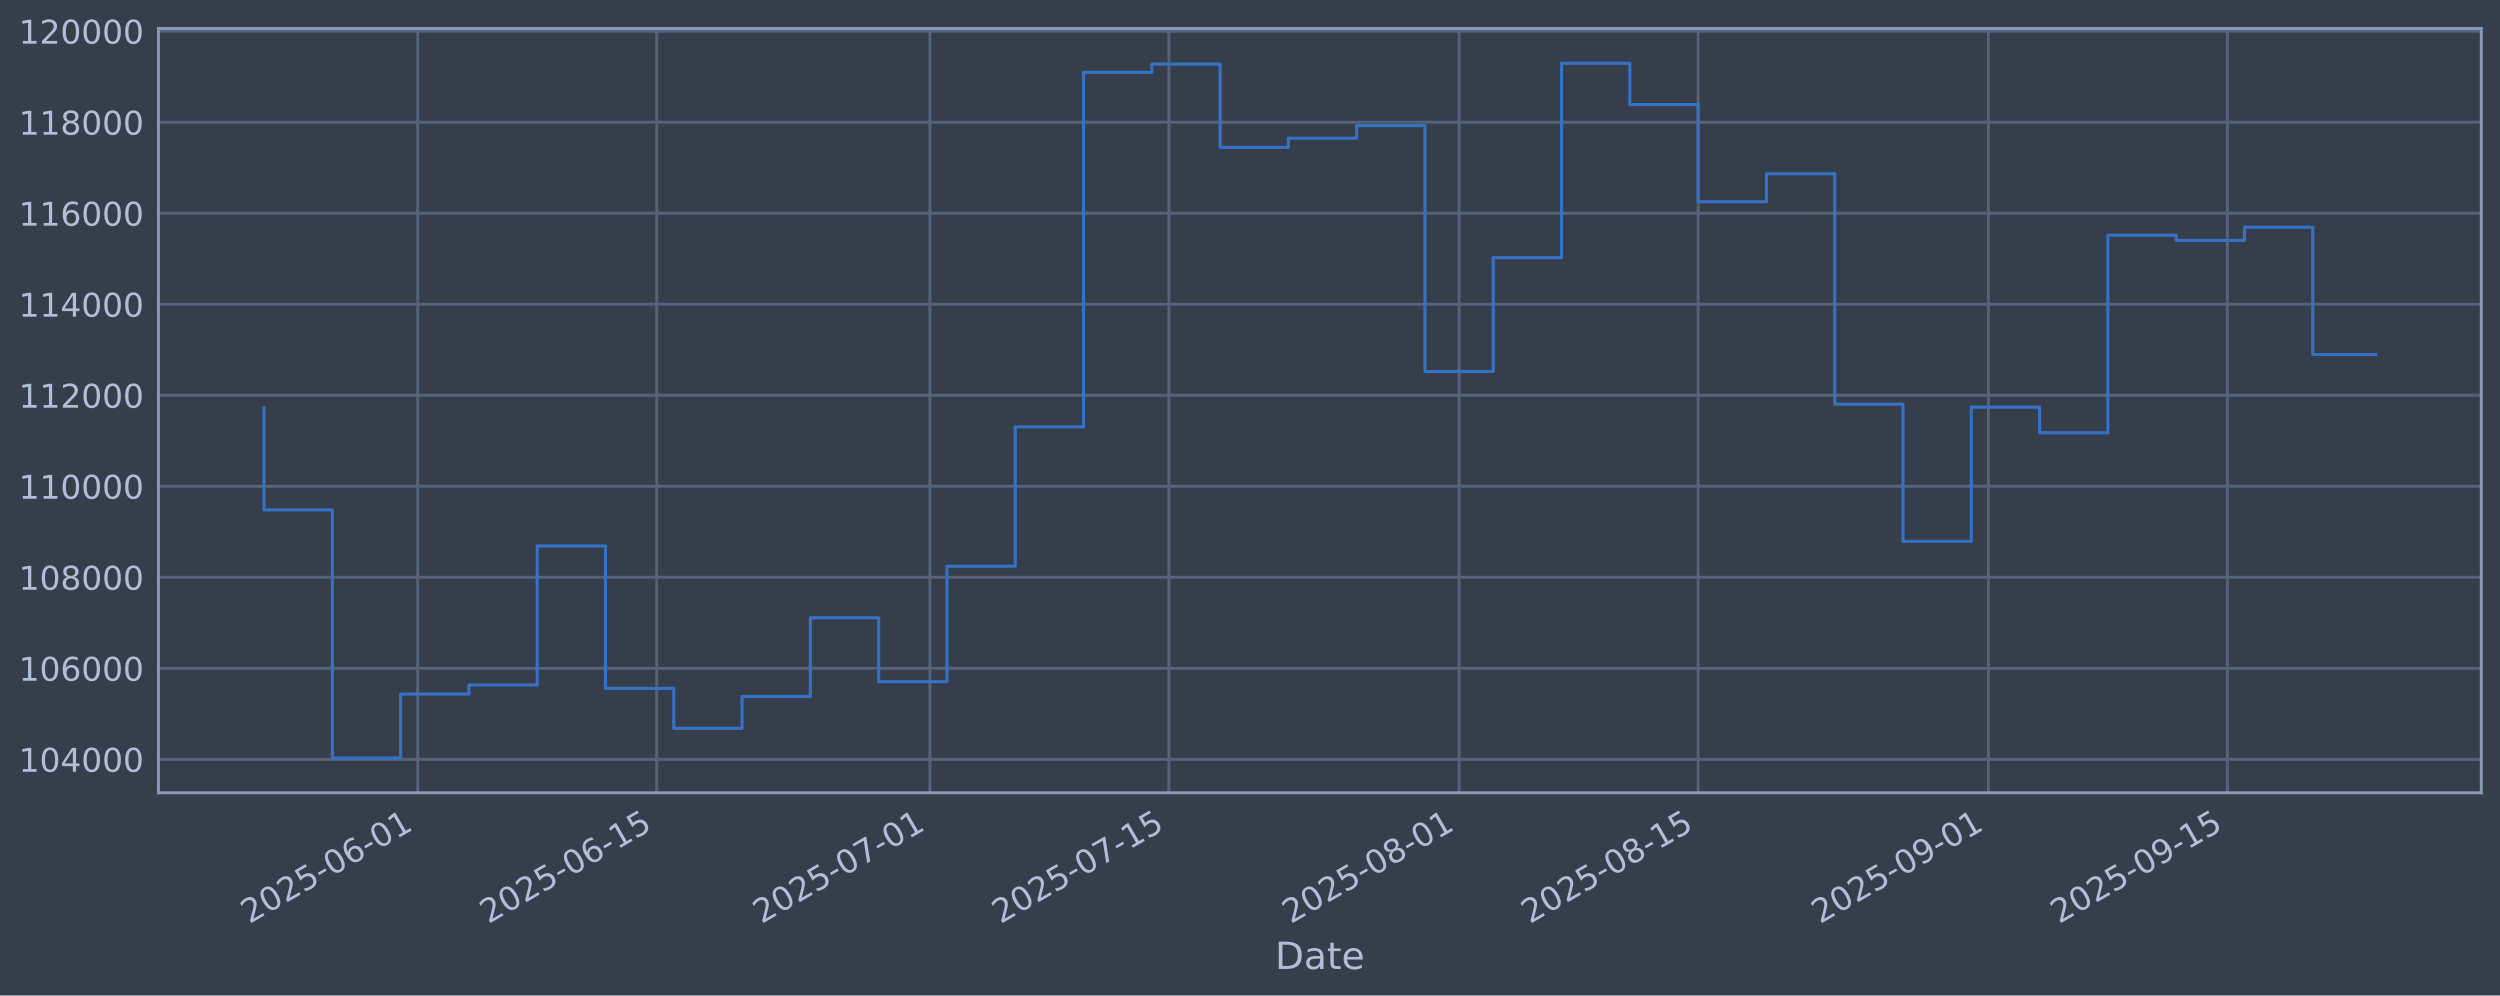
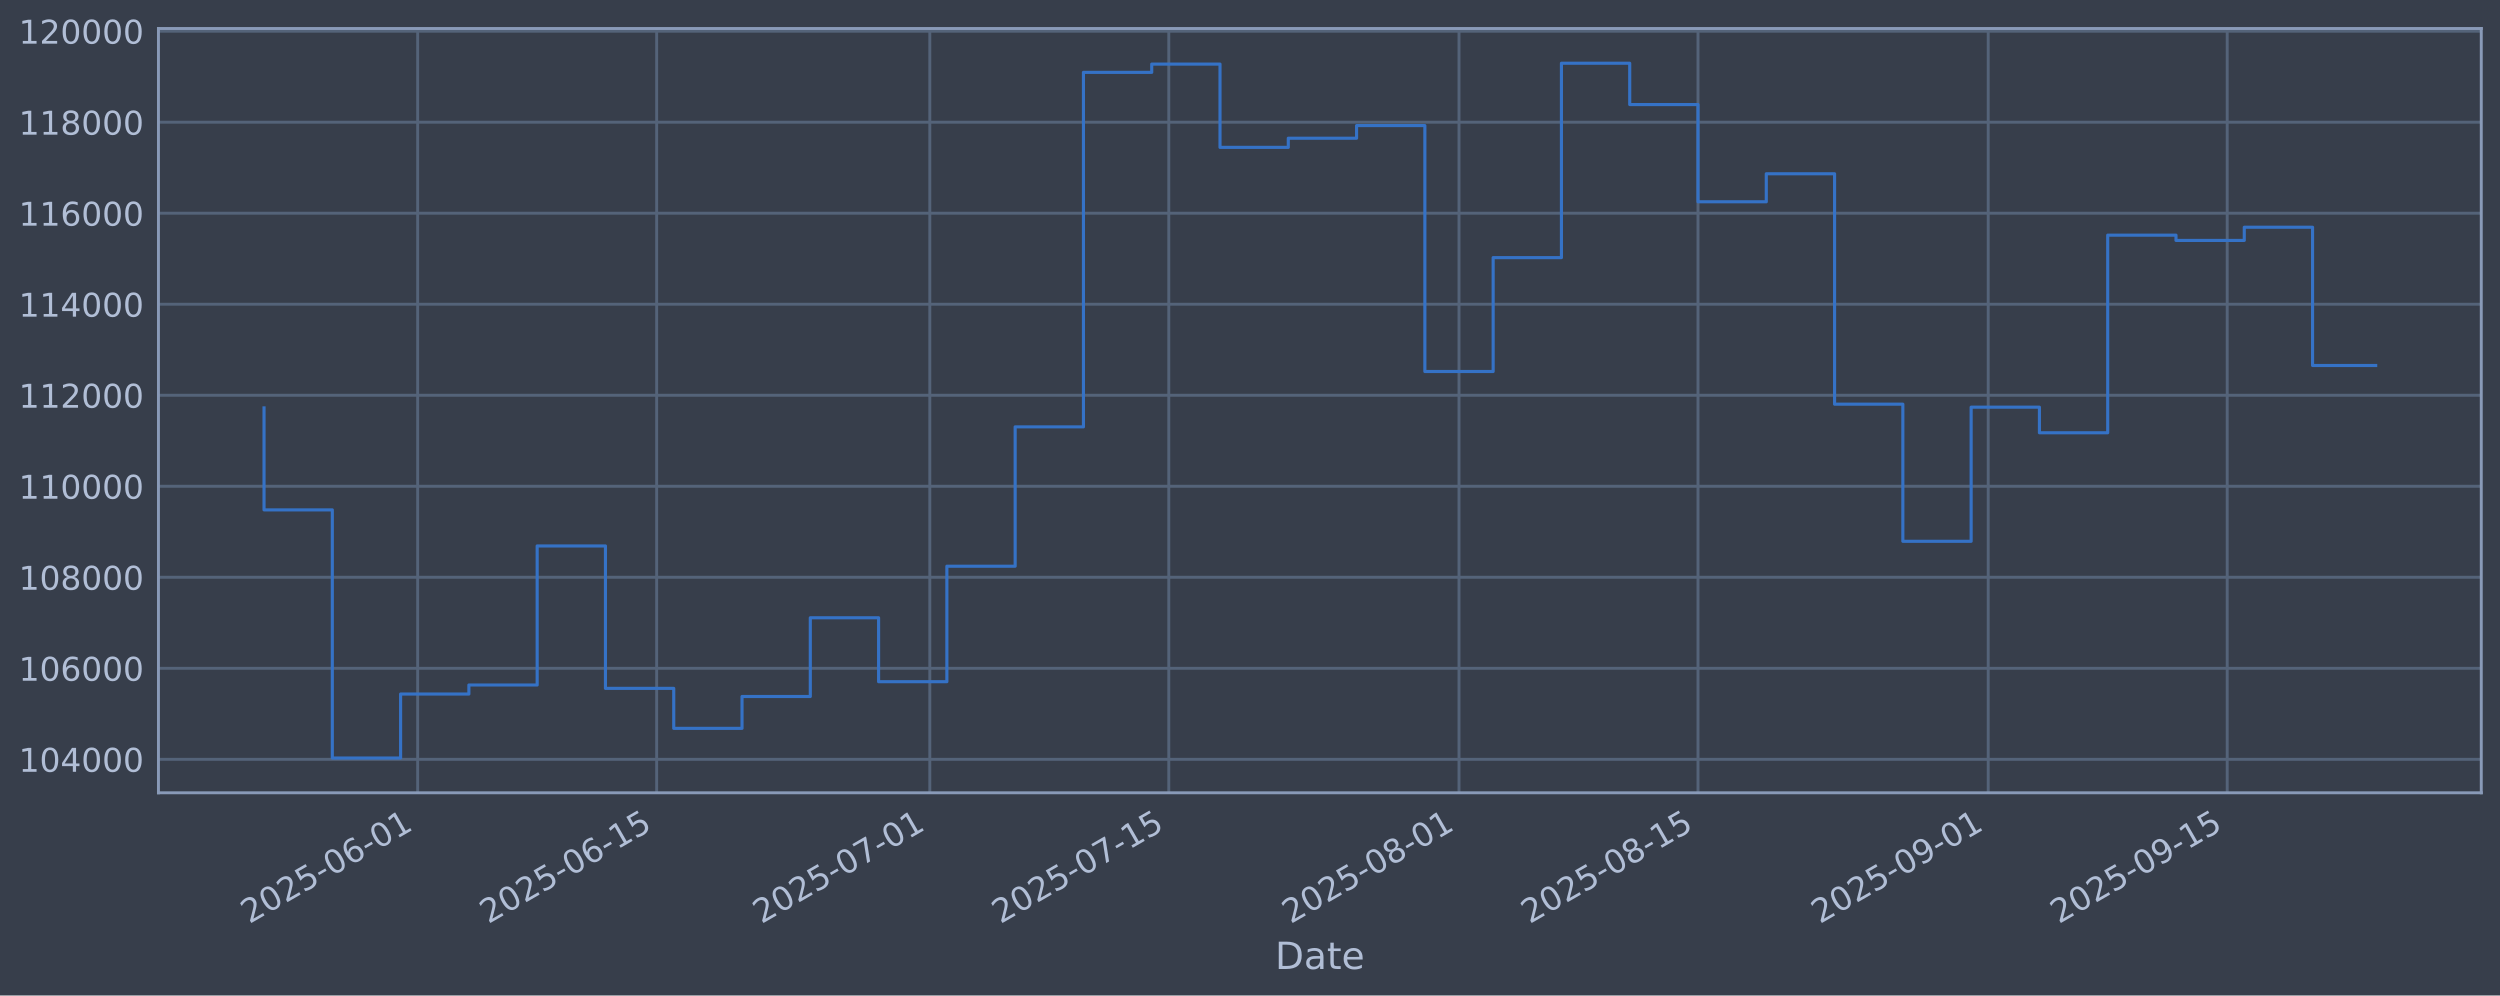
<svg xmlns="http://www.w3.org/2000/svg" xmlns:xlink="http://www.w3.org/1999/xlink" width="960.9pt" height="382.628pt" viewBox="0 0 960.9 382.628" version="1.1">
  <defs>
    <style type="text/css">*{stroke-linejoin: round; stroke-linecap: butt}</style>
  </defs>
  <g id="figure_1">
    <g id="patch_1">
      <path d="M 0 382.628  L 960.9 382.628  L 960.9 0  L 0 0  z " style="fill: #373e4b" />
    </g>
    <g id="axes_1">
      <g id="patch_2">
        <path d="M 60.901 304.718  L 953.701 304.718  L 953.701 10.958  L 60.901 10.958  z " style="fill: #373e4b" />
      </g>
      <g id="matplotlib.axis_1">
        <g id="xtick_1">
          <g id="line2d_1">
-             <path d="M 160.541 304.718  L 160.541 10.958  " clip-path="url(#p7e6802b091)" style="fill: none; stroke: #546379; stroke-width: 1.12; stroke-linecap: square" />
+             <path d="M 160.535 304.718  L 160.535 10.958  " clip-path="url(#pbe38206901)" style="fill: none; stroke: #546379; stroke-width: 1.12; stroke-linecap: square" />
          </g>
          <g id="line2d_2" />
          <g id="text_1">
-             <g style="fill: #b1bed6" transform="translate(95.81551 355.2226) rotate(-30) scale(0.126 -0.126)">
+             <g style="fill: #b1bed6" transform="translate(95.80974 355.2226) rotate(-30) scale(0.126 -0.126)">
              <defs>
                <path id="DejaVuSans-32" d="M 1228 531  L 3431 531  L 3431 0  L 469 0  L 469 531  Q 828 903 1448 1529  Q 2069 2156 2228 2338  Q 2531 2678 2651 2914  Q 2772 3150 2772 3378  Q 2772 3750 2511 3984  Q 2250 4219 1831 4219  Q 1534 4219 1204 4116  Q 875 4013 500 3803  L 500 4441  Q 881 4594 1212 4672  Q 1544 4750 1819 4750  Q 2544 4750 2975 4387  Q 3406 4025 3406 3419  Q 3406 3131 3298 2873  Q 3191 2616 2906 2266  Q 2828 2175 2409 1742  Q 1991 1309 1228 531  z " transform="scale(0.015625)" />
                <path id="DejaVuSans-30" d="M 2034 4250  Q 1547 4250 1301 3770  Q 1056 3291 1056 2328  Q 1056 1369 1301 889  Q 1547 409 2034 409  Q 2525 409 2770 889  Q 3016 1369 3016 2328  Q 3016 3291 2770 3770  Q 2525 4250 2034 4250  z M 2034 4750  Q 2819 4750 3233 4129  Q 3647 3509 3647 2328  Q 3647 1150 3233 529  Q 2819 -91 2034 -91  Q 1250 -91 836 529  Q 422 1150 422 2328  Q 422 3509 836 4129  Q 1250 4750 2034 4750  z " transform="scale(0.015625)" />
                <path id="DejaVuSans-35" d="M 691 4666  L 3169 4666  L 3169 4134  L 1269 4134  L 1269 2991  Q 1406 3038 1543 3061  Q 1681 3084 1819 3084  Q 2600 3084 3056 2656  Q 3513 2228 3513 1497  Q 3513 744 3044 326  Q 2575 -91 1722 -91  Q 1428 -91 1123 -41  Q 819 9 494 109  L 494 744  Q 775 591 1075 516  Q 1375 441 1709 441  Q 2250 441 2565 725  Q 2881 1009 2881 1497  Q 2881 1984 2565 2268  Q 2250 2553 1709 2553  Q 1456 2553 1204 2497  Q 953 2441 691 2322  L 691 4666  z " transform="scale(0.015625)" />
                <path id="DejaVuSans-2d" d="M 313 2009  L 1997 2009  L 1997 1497  L 313 1497  L 313 2009  z " transform="scale(0.015625)" />
                <path id="DejaVuSans-36" d="M 2113 2584  Q 1688 2584 1439 2293  Q 1191 2003 1191 1497  Q 1191 994 1439 701  Q 1688 409 2113 409  Q 2538 409 2786 701  Q 3034 994 3034 1497  Q 3034 2003 2786 2293  Q 2538 2584 2113 2584  z M 3366 4563  L 3366 3988  Q 3128 4100 2886 4159  Q 2644 4219 2406 4219  Q 1781 4219 1451 3797  Q 1122 3375 1075 2522  Q 1259 2794 1537 2939  Q 1816 3084 2150 3084  Q 2853 3084 3261 2657  Q 3669 2231 3669 1497  Q 3669 778 3244 343  Q 2819 -91 2113 -91  Q 1303 -91 875 529  Q 447 1150 447 2328  Q 447 3434 972 4092  Q 1497 4750 2381 4750  Q 2619 4750 2861 4703  Q 3103 4656 3366 4563  z " transform="scale(0.015625)" />
                <path id="DejaVuSans-31" d="M 794 531  L 1825 531  L 1825 4091  L 703 3866  L 703 4441  L 1819 4666  L 2450 4666  L 2450 531  L 3481 531  L 3481 0  L 794 0  L 794 531  z " transform="scale(0.015625)" />
              </defs>
              <use xlink:href="#DejaVuSans-32" />
              <use xlink:href="#DejaVuSans-30" transform="translate(63.62305 0)" />
              <use xlink:href="#DejaVuSans-32" transform="translate(127.2461 0)" />
              <use xlink:href="#DejaVuSans-35" transform="translate(190.8691 0)" />
              <use xlink:href="#DejaVuSans-2d" transform="translate(254.4922 0)" />
              <use xlink:href="#DejaVuSans-30" transform="translate(290.5762 0)" />
              <use xlink:href="#DejaVuSans-36" transform="translate(354.1992 0)" />
              <use xlink:href="#DejaVuSans-2d" transform="translate(417.8223 0)" />
              <use xlink:href="#DejaVuSans-30" transform="translate(453.9062 0)" />
              <use xlink:href="#DejaVuSans-31" transform="translate(517.5293 0)" />
            </g>
          </g>
        </g>
        <g id="xtick_2">
          <g id="line2d_3">
-             <path d="M 252.41 304.718  L 252.41 10.958  " clip-path="url(#p7e6802b091)" style="fill: none; stroke: #546379; stroke-width: 1.12; stroke-linecap: square" />
+             <path d="M 252.395 304.718  L 252.395 10.958  " clip-path="url(#pbe38206901)" style="fill: none; stroke: #546379; stroke-width: 1.12; stroke-linecap: square" />
          </g>
          <g id="line2d_4" />
          <g id="text_2">
-             <g style="fill: #b1bed6" transform="translate(187.6846 355.2226) rotate(-30) scale(0.126 -0.126)">
+             <g style="fill: #b1bed6" transform="translate(187.6699 355.2226) rotate(-30) scale(0.126 -0.126)">
              <use xlink:href="#DejaVuSans-32" />
              <use xlink:href="#DejaVuSans-30" transform="translate(63.62305 0)" />
              <use xlink:href="#DejaVuSans-32" transform="translate(127.2461 0)" />
              <use xlink:href="#DejaVuSans-35" transform="translate(190.8691 0)" />
              <use xlink:href="#DejaVuSans-2d" transform="translate(254.4922 0)" />
              <use xlink:href="#DejaVuSans-30" transform="translate(290.5762 0)" />
              <use xlink:href="#DejaVuSans-36" transform="translate(354.1992 0)" />
              <use xlink:href="#DejaVuSans-2d" transform="translate(417.8223 0)" />
              <use xlink:href="#DejaVuSans-31" transform="translate(453.9062 0)" />
              <use xlink:href="#DejaVuSans-35" transform="translate(517.5293 0)" />
            </g>
          </g>
        </g>
        <g id="xtick_3">
          <g id="line2d_5">
-             <path d="M 357.403 304.718  L 357.403 10.958  " clip-path="url(#p7e6802b091)" style="fill: none; stroke: #546379; stroke-width: 1.12; stroke-linecap: square" />
+             <path d="M 357.378 304.718  L 357.378 10.958  " clip-path="url(#pbe38206901)" style="fill: none; stroke: #546379; stroke-width: 1.12; stroke-linecap: square" />
          </g>
          <g id="line2d_6" />
          <g id="text_3">
-             <g style="fill: #b1bed6" transform="translate(292.6778 355.2226) rotate(-30) scale(0.126 -0.126)">
+             <g style="fill: #b1bed6" transform="translate(292.6529 355.2226) rotate(-30) scale(0.126 -0.126)">
              <defs>
                <path id="DejaVuSans-37" d="M 525 4666  L 3525 4666  L 3525 4397  L 1831 0  L 1172 0  L 2766 4134  L 525 4134  L 525 4666  z " transform="scale(0.015625)" />
              </defs>
              <use xlink:href="#DejaVuSans-32" />
              <use xlink:href="#DejaVuSans-30" transform="translate(63.62305 0)" />
              <use xlink:href="#DejaVuSans-32" transform="translate(127.2461 0)" />
              <use xlink:href="#DejaVuSans-35" transform="translate(190.8691 0)" />
              <use xlink:href="#DejaVuSans-2d" transform="translate(254.4922 0)" />
              <use xlink:href="#DejaVuSans-30" transform="translate(290.5762 0)" />
              <use xlink:href="#DejaVuSans-37" transform="translate(354.1992 0)" />
              <use xlink:href="#DejaVuSans-2d" transform="translate(417.8223 0)" />
              <use xlink:href="#DejaVuSans-30" transform="translate(453.9062 0)" />
              <use xlink:href="#DejaVuSans-31" transform="translate(517.5293 0)" />
            </g>
          </g>
        </g>
        <g id="xtick_4">
          <g id="line2d_7">
-             <path d="M 449.272 304.718  L 449.272 10.958  " clip-path="url(#p7e6802b091)" style="fill: none; stroke: #546379; stroke-width: 1.12; stroke-linecap: square" />
+             <path d="M 449.238 304.718  L 449.238 10.958  " clip-path="url(#pbe38206901)" style="fill: none; stroke: #546379; stroke-width: 1.12; stroke-linecap: square" />
          </g>
          <g id="line2d_8" />
          <g id="text_4">
-             <g style="fill: #b1bed6" transform="translate(384.5469 355.2226) rotate(-30) scale(0.126 -0.126)">
+             <g style="fill: #b1bed6" transform="translate(384.513 355.2226) rotate(-30) scale(0.126 -0.126)">
              <use xlink:href="#DejaVuSans-32" />
              <use xlink:href="#DejaVuSans-30" transform="translate(63.62305 0)" />
              <use xlink:href="#DejaVuSans-32" transform="translate(127.2461 0)" />
              <use xlink:href="#DejaVuSans-35" transform="translate(190.8691 0)" />
              <use xlink:href="#DejaVuSans-2d" transform="translate(254.4922 0)" />
              <use xlink:href="#DejaVuSans-30" transform="translate(290.5762 0)" />
              <use xlink:href="#DejaVuSans-37" transform="translate(354.1992 0)" />
              <use xlink:href="#DejaVuSans-2d" transform="translate(417.8223 0)" />
              <use xlink:href="#DejaVuSans-31" transform="translate(453.9062 0)" />
              <use xlink:href="#DejaVuSans-35" transform="translate(517.5293 0)" />
            </g>
          </g>
        </g>
        <g id="xtick_5">
          <g id="line2d_9">
-             <path d="M 560.828 304.718  L 560.828 10.958  " clip-path="url(#p7e6802b091)" style="fill: none; stroke: #546379; stroke-width: 1.12; stroke-linecap: square" />
+             <path d="M 560.783 304.718  L 560.783 10.958  " clip-path="url(#pbe38206901)" style="fill: none; stroke: #546379; stroke-width: 1.12; stroke-linecap: square" />
          </g>
          <g id="line2d_10" />
          <g id="text_5">
-             <g style="fill: #b1bed6" transform="translate(496.1022 355.2226) rotate(-30) scale(0.126 -0.126)">
+             <g style="fill: #b1bed6" transform="translate(496.0574 355.2226) rotate(-30) scale(0.126 -0.126)">
              <defs>
                <path id="DejaVuSans-38" d="M 2034 2216  Q 1584 2216 1326 1975  Q 1069 1734 1069 1313  Q 1069 891 1326 650  Q 1584 409 2034 409  Q 2484 409 2743 651  Q 3003 894 3003 1313  Q 3003 1734 2745 1975  Q 2488 2216 2034 2216  z M 1403 2484  Q 997 2584 770 2862  Q 544 3141 544 3541  Q 544 4100 942 4425  Q 1341 4750 2034 4750  Q 2731 4750 3128 4425  Q 3525 4100 3525 3541  Q 3525 3141 3298 2862  Q 3072 2584 2669 2484  Q 3125 2378 3379 2068  Q 3634 1759 3634 1313  Q 3634 634 3220 271  Q 2806 -91 2034 -91  Q 1263 -91 848 271  Q 434 634 434 1313  Q 434 1759 690 2068  Q 947 2378 1403 2484  z M 1172 3481  Q 1172 3119 1398 2916  Q 1625 2713 2034 2713  Q 2441 2713 2670 2916  Q 2900 3119 2900 3481  Q 2900 3844 2670 4047  Q 2441 4250 2034 4250  Q 1625 4250 1398 4047  Q 1172 3844 1172 3481  z " transform="scale(0.015625)" />
              </defs>
              <use xlink:href="#DejaVuSans-32" />
              <use xlink:href="#DejaVuSans-30" transform="translate(63.62305 0)" />
              <use xlink:href="#DejaVuSans-32" transform="translate(127.2461 0)" />
              <use xlink:href="#DejaVuSans-35" transform="translate(190.8691 0)" />
              <use xlink:href="#DejaVuSans-2d" transform="translate(254.4922 0)" />
              <use xlink:href="#DejaVuSans-30" transform="translate(290.5762 0)" />
              <use xlink:href="#DejaVuSans-38" transform="translate(354.1992 0)" />
              <use xlink:href="#DejaVuSans-2d" transform="translate(417.8223 0)" />
              <use xlink:href="#DejaVuSans-30" transform="translate(453.9062 0)" />
              <use xlink:href="#DejaVuSans-31" transform="translate(517.5293 0)" />
            </g>
          </g>
        </g>
        <g id="xtick_6">
          <g id="line2d_11">
-             <path d="M 652.697 304.718  L 652.697 10.958  " clip-path="url(#p7e6802b091)" style="fill: none; stroke: #546379; stroke-width: 1.12; stroke-linecap: square" />
+             <path d="M 652.643 304.718  L 652.643 10.958  " clip-path="url(#pbe38206901)" style="fill: none; stroke: #546379; stroke-width: 1.12; stroke-linecap: square" />
          </g>
          <g id="line2d_12" />
          <g id="text_6">
-             <g style="fill: #b1bed6" transform="translate(587.9713 355.2226) rotate(-30) scale(0.126 -0.126)">
+             <g style="fill: #b1bed6" transform="translate(587.9175 355.2226) rotate(-30) scale(0.126 -0.126)">
              <use xlink:href="#DejaVuSans-32" />
              <use xlink:href="#DejaVuSans-30" transform="translate(63.62305 0)" />
              <use xlink:href="#DejaVuSans-32" transform="translate(127.2461 0)" />
              <use xlink:href="#DejaVuSans-35" transform="translate(190.8691 0)" />
              <use xlink:href="#DejaVuSans-2d" transform="translate(254.4922 0)" />
              <use xlink:href="#DejaVuSans-30" transform="translate(290.5762 0)" />
              <use xlink:href="#DejaVuSans-38" transform="translate(354.1992 0)" />
              <use xlink:href="#DejaVuSans-2d" transform="translate(417.8223 0)" />
              <use xlink:href="#DejaVuSans-31" transform="translate(453.9062 0)" />
              <use xlink:href="#DejaVuSans-35" transform="translate(517.5293 0)" />
            </g>
          </g>
        </g>
        <g id="xtick_7">
          <g id="line2d_13">
-             <path d="M 764.252 304.718  L 764.252 10.958  " clip-path="url(#p7e6802b091)" style="fill: none; stroke: #546379; stroke-width: 1.12; stroke-linecap: square" />
+             <path d="M 764.187 304.718  L 764.187 10.958  " clip-path="url(#pbe38206901)" style="fill: none; stroke: #546379; stroke-width: 1.12; stroke-linecap: square" />
          </g>
          <g id="line2d_14" />
          <g id="text_7">
-             <g style="fill: #b1bed6" transform="translate(699.5266 355.2226) rotate(-30) scale(0.126 -0.126)">
+             <g style="fill: #b1bed6" transform="translate(699.462 355.2226) rotate(-30) scale(0.126 -0.126)">
              <defs>
                <path id="DejaVuSans-39" d="M 703 97  L 703 672  Q 941 559 1184 500  Q 1428 441 1663 441  Q 2288 441 2617 861  Q 2947 1281 2994 2138  Q 2813 1869 2534 1725  Q 2256 1581 1919 1581  Q 1219 1581 811 2004  Q 403 2428 403 3163  Q 403 3881 828 4315  Q 1253 4750 1959 4750  Q 2769 4750 3195 4129  Q 3622 3509 3622 2328  Q 3622 1225 3098 567  Q 2575 -91 1691 -91  Q 1453 -91 1209 -44  Q 966 3 703 97  z M 1959 2075  Q 2384 2075 2632 2365  Q 2881 2656 2881 3163  Q 2881 3666 2632 3958  Q 2384 4250 1959 4250  Q 1534 4250 1286 3958  Q 1038 3666 1038 3163  Q 1038 2656 1286 2365  Q 1534 2075 1959 2075  z " transform="scale(0.015625)" />
              </defs>
              <use xlink:href="#DejaVuSans-32" />
              <use xlink:href="#DejaVuSans-30" transform="translate(63.62305 0)" />
              <use xlink:href="#DejaVuSans-32" transform="translate(127.2461 0)" />
              <use xlink:href="#DejaVuSans-35" transform="translate(190.8691 0)" />
              <use xlink:href="#DejaVuSans-2d" transform="translate(254.4922 0)" />
              <use xlink:href="#DejaVuSans-30" transform="translate(290.5762 0)" />
              <use xlink:href="#DejaVuSans-39" transform="translate(354.1992 0)" />
              <use xlink:href="#DejaVuSans-2d" transform="translate(417.8223 0)" />
              <use xlink:href="#DejaVuSans-30" transform="translate(453.9062 0)" />
              <use xlink:href="#DejaVuSans-31" transform="translate(517.5293 0)" />
            </g>
          </g>
        </g>
        <g id="xtick_8">
          <g id="line2d_15">
-             <path d="M 856.121 304.718  L 856.121 10.958  " clip-path="url(#p7e6802b091)" style="fill: none; stroke: #546379; stroke-width: 1.12; stroke-linecap: square" />
+             <path d="M 856.048 304.718  L 856.048 10.958  " clip-path="url(#pbe38206901)" style="fill: none; stroke: #546379; stroke-width: 1.12; stroke-linecap: square" />
          </g>
          <g id="line2d_16" />
          <g id="text_8">
-             <g style="fill: #b1bed6" transform="translate(791.3957 355.2226) rotate(-30) scale(0.126 -0.126)">
+             <g style="fill: #b1bed6" transform="translate(791.3221 355.2226) rotate(-30) scale(0.126 -0.126)">
              <use xlink:href="#DejaVuSans-32" />
              <use xlink:href="#DejaVuSans-30" transform="translate(63.62305 0)" />
              <use xlink:href="#DejaVuSans-32" transform="translate(127.2461 0)" />
              <use xlink:href="#DejaVuSans-35" transform="translate(190.8691 0)" />
              <use xlink:href="#DejaVuSans-2d" transform="translate(254.4922 0)" />
              <use xlink:href="#DejaVuSans-30" transform="translate(290.5762 0)" />
              <use xlink:href="#DejaVuSans-39" transform="translate(354.1992 0)" />
              <use xlink:href="#DejaVuSans-2d" transform="translate(417.8223 0)" />
              <use xlink:href="#DejaVuSans-31" transform="translate(453.9062 0)" />
              <use xlink:href="#DejaVuSans-35" transform="translate(517.5293 0)" />
            </g>
          </g>
        </g>
        <g id="text_9">
          <g style="fill: #b1bed6" transform="translate(490.0914 372.4337) scale(0.144 -0.144)">
            <defs>
              <path id="DejaVuSans-44" d="M 1259 4147  L 1259 519  L 2022 519  Q 2988 519 3436 956  Q 3884 1394 3884 2338  Q 3884 3275 3436 3711  Q 2988 4147 2022 4147  L 1259 4147  z M 628 4666  L 1925 4666  Q 3281 4666 3915 4102  Q 4550 3538 4550 2338  Q 4550 1131 3912 565  Q 3275 0 1925 0  L 628 0  L 628 4666  z " transform="scale(0.015625)" />
              <path id="DejaVuSans-61" d="M 2194 1759  Q 1497 1759 1228 1600  Q 959 1441 959 1056  Q 959 750 1161 570  Q 1363 391 1709 391  Q 2188 391 2477 730  Q 2766 1069 2766 1631  L 2766 1759  L 2194 1759  z M 3341 1997  L 3341 0  L 2766 0  L 2766 531  Q 2569 213 2275 61  Q 1981 -91 1556 -91  Q 1019 -91 701 211  Q 384 513 384 1019  Q 384 1609 779 1909  Q 1175 2209 1959 2209  L 2766 2209  L 2766 2266  Q 2766 2663 2505 2880  Q 2244 3097 1772 3097  Q 1472 3097 1187 3025  Q 903 2953 641 2809  L 641 3341  Q 956 3463 1253 3523  Q 1550 3584 1831 3584  Q 2591 3584 2966 3190  Q 3341 2797 3341 1997  z " transform="scale(0.015625)" />
              <path id="DejaVuSans-74" d="M 1172 4494  L 1172 3500  L 2356 3500  L 2356 3053  L 1172 3053  L 1172 1153  Q 1172 725 1289 603  Q 1406 481 1766 481  L 2356 481  L 2356 0  L 1766 0  Q 1100 0 847 248  Q 594 497 594 1153  L 594 3053  L 172 3053  L 172 3500  L 594 3500  L 594 4494  L 1172 4494  z " transform="scale(0.015625)" />
              <path id="DejaVuSans-65" d="M 3597 1894  L 3597 1613  L 953 1613  Q 991 1019 1311 708  Q 1631 397 2203 397  Q 2534 397 2845 478  Q 3156 559 3463 722  L 3463 178  Q 3153 47 2828 -22  Q 2503 -91 2169 -91  Q 1331 -91 842 396  Q 353 884 353 1716  Q 353 2575 817 3079  Q 1281 3584 2069 3584  Q 2775 3584 3186 3129  Q 3597 2675 3597 1894  z M 3022 2063  Q 3016 2534 2758 2815  Q 2500 3097 2075 3097  Q 1594 3097 1305 2825  Q 1016 2553 972 2059  L 3022 2063  z " transform="scale(0.015625)" />
            </defs>
            <use xlink:href="#DejaVuSans-44" />
            <use xlink:href="#DejaVuSans-61" transform="translate(77.00195 0)" />
            <use xlink:href="#DejaVuSans-74" transform="translate(138.2812 0)" />
            <use xlink:href="#DejaVuSans-65" transform="translate(177.4902 0)" />
          </g>
        </g>
      </g>
      <g id="matplotlib.axis_2">
        <g id="ytick_1">
          <g id="line2d_17">
-             <path d="M 60.901 291.85  L 953.701 291.85  " clip-path="url(#p7e6802b091)" style="fill: none; stroke: #546379; stroke-width: 1.12; stroke-linecap: square" />
+             <path d="M 60.901 291.85  L 953.701 291.85  " clip-path="url(#pbe38206901)" style="fill: none; stroke: #546379; stroke-width: 1.12; stroke-linecap: square" />
          </g>
          <g id="line2d_18" />
          <g id="text_10">
            <g style="fill: #b1bed6" transform="translate(7.2 296.6367) scale(0.126 -0.126)">
              <defs>
                <path id="DejaVuSans-34" d="M 2419 4116  L 825 1625  L 2419 1625  L 2419 4116  z M 2253 4666  L 3047 4666  L 3047 1625  L 3713 1625  L 3713 1100  L 3047 1100  L 3047 0  L 2419 0  L 2419 1100  L 313 1100  L 313 1709  L 2253 4666  z " transform="scale(0.015625)" />
              </defs>
              <use xlink:href="#DejaVuSans-31" />
              <use xlink:href="#DejaVuSans-30" transform="translate(63.62305 0)" />
              <use xlink:href="#DejaVuSans-34" transform="translate(127.2461 0)" />
              <use xlink:href="#DejaVuSans-30" transform="translate(190.8691 0)" />
              <use xlink:href="#DejaVuSans-30" transform="translate(254.4922 0)" />
              <use xlink:href="#DejaVuSans-30" transform="translate(318.1152 0)" />
            </g>
          </g>
        </g>
        <g id="ytick_2">
          <g id="line2d_19">
-             <path d="M 60.901 256.867  L 953.701 256.867  " clip-path="url(#p7e6802b091)" style="fill: none; stroke: #546379; stroke-width: 1.12; stroke-linecap: square" />
+             <path d="M 60.901 256.867  L 953.701 256.867  " clip-path="url(#pbe38206901)" style="fill: none; stroke: #546379; stroke-width: 1.12; stroke-linecap: square" />
          </g>
          <g id="line2d_20" />
          <g id="text_11">
            <g style="fill: #b1bed6" transform="translate(7.2 261.6538) scale(0.126 -0.126)">
              <use xlink:href="#DejaVuSans-31" />
              <use xlink:href="#DejaVuSans-30" transform="translate(63.62305 0)" />
              <use xlink:href="#DejaVuSans-36" transform="translate(127.2461 0)" />
              <use xlink:href="#DejaVuSans-30" transform="translate(190.8691 0)" />
              <use xlink:href="#DejaVuSans-30" transform="translate(254.4922 0)" />
              <use xlink:href="#DejaVuSans-30" transform="translate(318.1152 0)" />
            </g>
          </g>
        </g>
        <g id="ytick_3">
          <g id="line2d_21">
-             <path d="M 60.901 221.884  L 953.701 221.884  " clip-path="url(#p7e6802b091)" style="fill: none; stroke: #546379; stroke-width: 1.12; stroke-linecap: square" />
+             <path d="M 60.901 221.884  L 953.701 221.884  " clip-path="url(#pbe38206901)" style="fill: none; stroke: #546379; stroke-width: 1.12; stroke-linecap: square" />
          </g>
          <g id="line2d_22" />
          <g id="text_12">
            <g style="fill: #b1bed6" transform="translate(7.2 226.671) scale(0.126 -0.126)">
              <use xlink:href="#DejaVuSans-31" />
              <use xlink:href="#DejaVuSans-30" transform="translate(63.62305 0)" />
              <use xlink:href="#DejaVuSans-38" transform="translate(127.2461 0)" />
              <use xlink:href="#DejaVuSans-30" transform="translate(190.8691 0)" />
              <use xlink:href="#DejaVuSans-30" transform="translate(254.4922 0)" />
              <use xlink:href="#DejaVuSans-30" transform="translate(318.1152 0)" />
            </g>
          </g>
        </g>
        <g id="ytick_4">
          <g id="line2d_23">
-             <path d="M 60.901 186.901  L 953.701 186.901  " clip-path="url(#p7e6802b091)" style="fill: none; stroke: #546379; stroke-width: 1.12; stroke-linecap: square" />
+             <path d="M 60.901 186.901  L 953.701 186.901  " clip-path="url(#pbe38206901)" style="fill: none; stroke: #546379; stroke-width: 1.12; stroke-linecap: square" />
          </g>
          <g id="line2d_24" />
          <g id="text_13">
            <g style="fill: #b1bed6" transform="translate(7.2 191.6882) scale(0.126 -0.126)">
              <use xlink:href="#DejaVuSans-31" />
              <use xlink:href="#DejaVuSans-31" transform="translate(63.62305 0)" />
              <use xlink:href="#DejaVuSans-30" transform="translate(127.2461 0)" />
              <use xlink:href="#DejaVuSans-30" transform="translate(190.8691 0)" />
              <use xlink:href="#DejaVuSans-30" transform="translate(254.4922 0)" />
              <use xlink:href="#DejaVuSans-30" transform="translate(318.1152 0)" />
            </g>
          </g>
        </g>
        <g id="ytick_5">
          <g id="line2d_25">
-             <path d="M 60.901 151.918  L 953.701 151.918  " clip-path="url(#p7e6802b091)" style="fill: none; stroke: #546379; stroke-width: 1.12; stroke-linecap: square" />
+             <path d="M 60.901 151.918  L 953.701 151.918  " clip-path="url(#pbe38206901)" style="fill: none; stroke: #546379; stroke-width: 1.12; stroke-linecap: square" />
          </g>
          <g id="line2d_26" />
          <g id="text_14">
            <g style="fill: #b1bed6" transform="translate(7.2 156.7053) scale(0.126 -0.126)">
              <use xlink:href="#DejaVuSans-31" />
              <use xlink:href="#DejaVuSans-31" transform="translate(63.62305 0)" />
              <use xlink:href="#DejaVuSans-32" transform="translate(127.2461 0)" />
              <use xlink:href="#DejaVuSans-30" transform="translate(190.8691 0)" />
              <use xlink:href="#DejaVuSans-30" transform="translate(254.4922 0)" />
              <use xlink:href="#DejaVuSans-30" transform="translate(318.1152 0)" />
            </g>
          </g>
        </g>
        <g id="ytick_6">
          <g id="line2d_27">
-             <path d="M 60.901 116.936  L 953.701 116.936  " clip-path="url(#p7e6802b091)" style="fill: none; stroke: #546379; stroke-width: 1.12; stroke-linecap: square" />
+             <path d="M 60.901 116.936  L 953.701 116.936  " clip-path="url(#pbe38206901)" style="fill: none; stroke: #546379; stroke-width: 1.12; stroke-linecap: square" />
          </g>
          <g id="line2d_28" />
          <g id="text_15">
            <g style="fill: #b1bed6" transform="translate(7.2 121.7225) scale(0.126 -0.126)">
              <use xlink:href="#DejaVuSans-31" />
              <use xlink:href="#DejaVuSans-31" transform="translate(63.62305 0)" />
              <use xlink:href="#DejaVuSans-34" transform="translate(127.2461 0)" />
              <use xlink:href="#DejaVuSans-30" transform="translate(190.8691 0)" />
              <use xlink:href="#DejaVuSans-30" transform="translate(254.4922 0)" />
              <use xlink:href="#DejaVuSans-30" transform="translate(318.1152 0)" />
            </g>
          </g>
        </g>
        <g id="ytick_7">
          <g id="line2d_29">
-             <path d="M 60.901 81.953  L 953.701 81.953  " clip-path="url(#p7e6802b091)" style="fill: none; stroke: #546379; stroke-width: 1.12; stroke-linecap: square" />
+             <path d="M 60.901 81.953  L 953.701 81.953  " clip-path="url(#pbe38206901)" style="fill: none; stroke: #546379; stroke-width: 1.12; stroke-linecap: square" />
          </g>
          <g id="line2d_30" />
          <g id="text_16">
            <g style="fill: #b1bed6" transform="translate(7.2 86.73969) scale(0.126 -0.126)">
              <use xlink:href="#DejaVuSans-31" />
              <use xlink:href="#DejaVuSans-31" transform="translate(63.62305 0)" />
              <use xlink:href="#DejaVuSans-36" transform="translate(127.2461 0)" />
              <use xlink:href="#DejaVuSans-30" transform="translate(190.8691 0)" />
              <use xlink:href="#DejaVuSans-30" transform="translate(254.4922 0)" />
              <use xlink:href="#DejaVuSans-30" transform="translate(318.1152 0)" />
            </g>
          </g>
        </g>
        <g id="ytick_8">
          <g id="line2d_31">
-             <path d="M 60.901 46.97  L 953.701 46.97  " clip-path="url(#p7e6802b091)" style="fill: none; stroke: #546379; stroke-width: 1.12; stroke-linecap: square" />
+             <path d="M 60.901 46.97  L 953.701 46.97  " clip-path="url(#pbe38206901)" style="fill: none; stroke: #546379; stroke-width: 1.12; stroke-linecap: square" />
          </g>
          <g id="line2d_32" />
          <g id="text_17">
            <g style="fill: #b1bed6" transform="translate(7.2 51.75686) scale(0.126 -0.126)">
              <use xlink:href="#DejaVuSans-31" />
              <use xlink:href="#DejaVuSans-31" transform="translate(63.62305 0)" />
              <use xlink:href="#DejaVuSans-38" transform="translate(127.2461 0)" />
              <use xlink:href="#DejaVuSans-30" transform="translate(190.8691 0)" />
              <use xlink:href="#DejaVuSans-30" transform="translate(254.4922 0)" />
              <use xlink:href="#DejaVuSans-30" transform="translate(318.1152 0)" />
            </g>
          </g>
        </g>
        <g id="ytick_9">
          <g id="line2d_33">
-             <path d="M 60.901 11.987  L 953.701 11.987  " clip-path="url(#p7e6802b091)" style="fill: none; stroke: #546379; stroke-width: 1.12; stroke-linecap: square" />
+             <path d="M 60.901 11.987  L 953.701 11.987  " clip-path="url(#pbe38206901)" style="fill: none; stroke: #546379; stroke-width: 1.12; stroke-linecap: square" />
          </g>
          <g id="line2d_34" />
          <g id="text_18">
            <g style="fill: #b1bed6" transform="translate(7.2 16.77403) scale(0.126 -0.126)">
              <use xlink:href="#DejaVuSans-31" />
              <use xlink:href="#DejaVuSans-32" transform="translate(63.62305 0)" />
              <use xlink:href="#DejaVuSans-30" transform="translate(127.2461 0)" />
              <use xlink:href="#DejaVuSans-30" transform="translate(190.8691 0)" />
              <use xlink:href="#DejaVuSans-30" transform="translate(254.4922 0)" />
              <use xlink:href="#DejaVuSans-30" transform="translate(318.1152 0)" />
            </g>
          </g>
        </g>
      </g>
      <g id="line2d_35">
-         <path d="M 101.482 156.778  L 101.482 195.974  L 127.731 195.974  L 127.731 291.366  L 153.979 291.366  L 153.979 266.759  L 180.227 266.759  L 180.227 263.286  L 206.476 263.286  L 206.476 209.841  L 232.724 209.841  L 232.724 264.586  L 258.972 264.586  L 258.972 279.95  L 285.22 279.95  L 285.22 267.706  L 311.469 267.706  L 311.469 237.446  L 337.717 237.446  L 337.717 262.012  L 363.965 262.012  L 363.965 217.631  L 390.214 217.631  L 390.214 164.07  L 416.462 164.07  L 416.462 27.81  L 442.71 27.81  L 442.71 24.636  L 468.959 24.636  L 468.959 56.646  L 495.207 56.646  L 495.207 53.121  L 521.455 53.121  L 521.455 48.272  L 547.704 48.272  L 547.704 142.793  L 573.952 142.793  L 573.952 99.016  L 600.2 99.016  L 600.2 24.311  L 626.449 24.311  L 626.449 40.185  L 652.697 40.185  L 652.697 77.56  L 678.945 77.56  L 678.945 66.788  L 705.193 66.788  L 705.193 155.356  L 731.442 155.356  L 731.442 208.052  L 757.69 208.052  L 757.69 156.509  L 783.938 156.509  L 783.938 166.341  L 810.187 166.341  L 810.187 90.389  L 836.435 90.389  L 836.435 92.406  L 862.683 92.406  L 862.683 87.351  L 888.932 87.351  L 888.932 136.267  L 913.119 136.267  " clip-path="url(#p7e6802b091)" style="fill: none; stroke: #3572c6; stroke-width: 1.2; stroke-linecap: square" />
+         <path d="M 101.482 156.778  L 101.482 195.974  L 127.728 195.974  L 127.728 291.366  L 153.974 291.366  L 153.974 266.759  L 180.22 266.759  L 180.22 263.286  L 206.465 263.286  L 206.465 209.841  L 232.711 209.841  L 232.711 264.586  L 258.957 264.586  L 258.957 279.95  L 285.203 279.95  L 285.203 267.706  L 311.448 267.706  L 311.448 237.446  L 337.694 237.446  L 337.694 262.012  L 363.94 262.012  L 363.94 217.631  L 390.186 217.631  L 390.186 164.07  L 416.431 164.07  L 416.431 27.81  L 442.677 27.81  L 442.677 24.636  L 468.923 24.636  L 468.923 56.646  L 495.169 56.646  L 495.169 53.121  L 521.414 53.121  L 521.414 48.272  L 547.66 48.272  L 547.66 142.793  L 573.906 142.793  L 573.906 99.016  L 600.152 99.016  L 600.152 24.311  L 626.397 24.311  L 626.397 40.185  L 652.643 40.185  L 652.643 77.56  L 678.889 77.56  L 678.889 66.788  L 705.135 66.788  L 705.135 155.356  L 731.38 155.356  L 731.38 208.052  L 757.626 208.052  L 757.626 156.509  L 783.872 156.509  L 783.872 166.341  L 810.118 166.341  L 810.118 90.389  L 836.363 90.389  L 836.363 92.406  L 862.609 92.406  L 862.609 87.351  L 888.855 87.351  L 888.855 140.481  L 913.119 140.481  " clip-path="url(#pbe38206901)" style="fill: none; stroke: #3572c6; stroke-width: 1.2; stroke-linecap: square" />
      </g>
      <g id="patch_3">
        <path d="M 60.901 304.718  L 60.901 10.958  " style="fill: none; stroke: #899ab8; stroke-width: 1.12; stroke-linejoin: miter; stroke-linecap: square" />
      </g>
      <g id="patch_4">
        <path d="M 953.701 304.718  L 953.701 10.958  " style="fill: none; stroke: #899ab8; stroke-width: 1.12; stroke-linejoin: miter; stroke-linecap: square" />
      </g>
      <g id="patch_5">
        <path d="M 60.901 304.718  L 953.701 304.718  " style="fill: none; stroke: #899ab8; stroke-width: 1.12; stroke-linejoin: miter; stroke-linecap: square" />
      </g>
      <g id="patch_6">
        <path d="M 60.901 10.958  L 953.701 10.958  " style="fill: none; stroke: #899ab8; stroke-width: 1.12; stroke-linejoin: miter; stroke-linecap: square" />
      </g>
    </g>
  </g>
  <defs>
-     <clipPath id="p7e6802b091">
+     <clipPath id="pbe38206901">
      <rect x="60.901" y="10.958" width="892.8" height="293.76" />
    </clipPath>
  </defs>
</svg>
